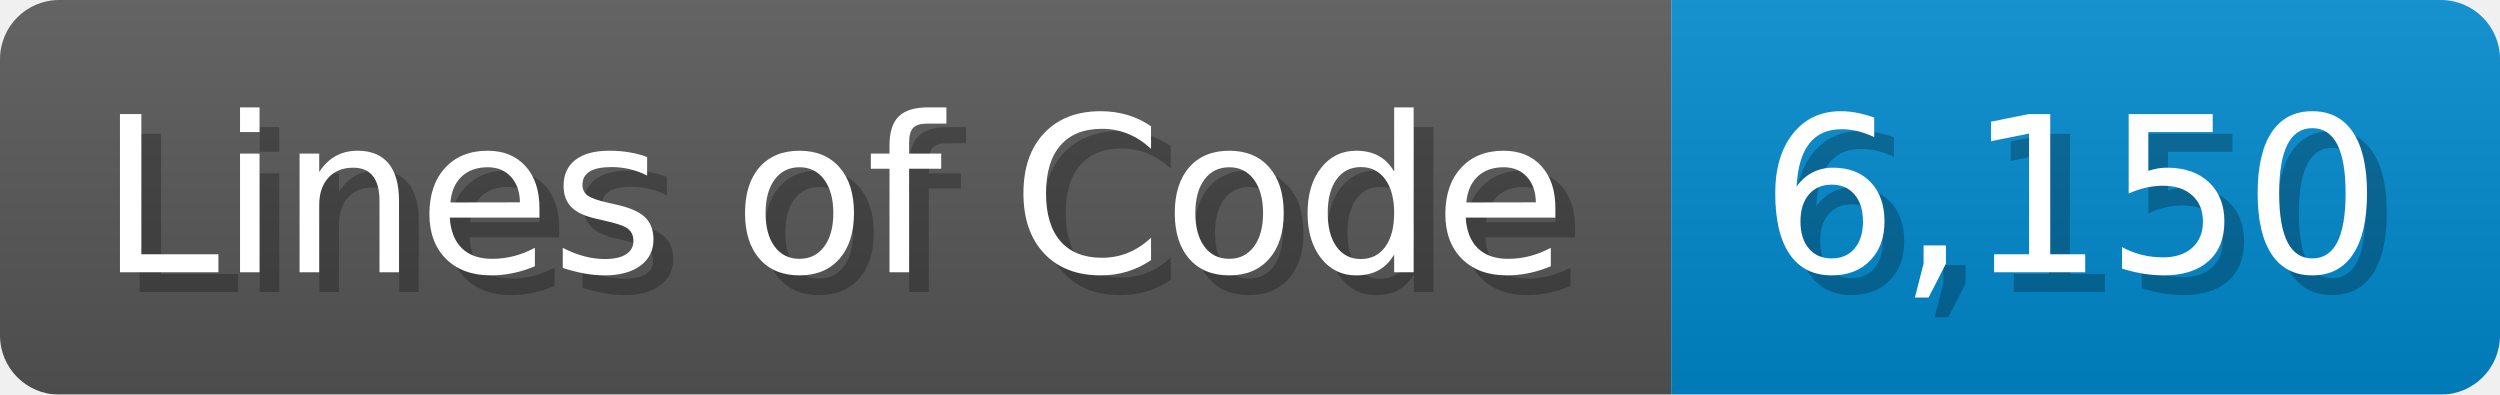
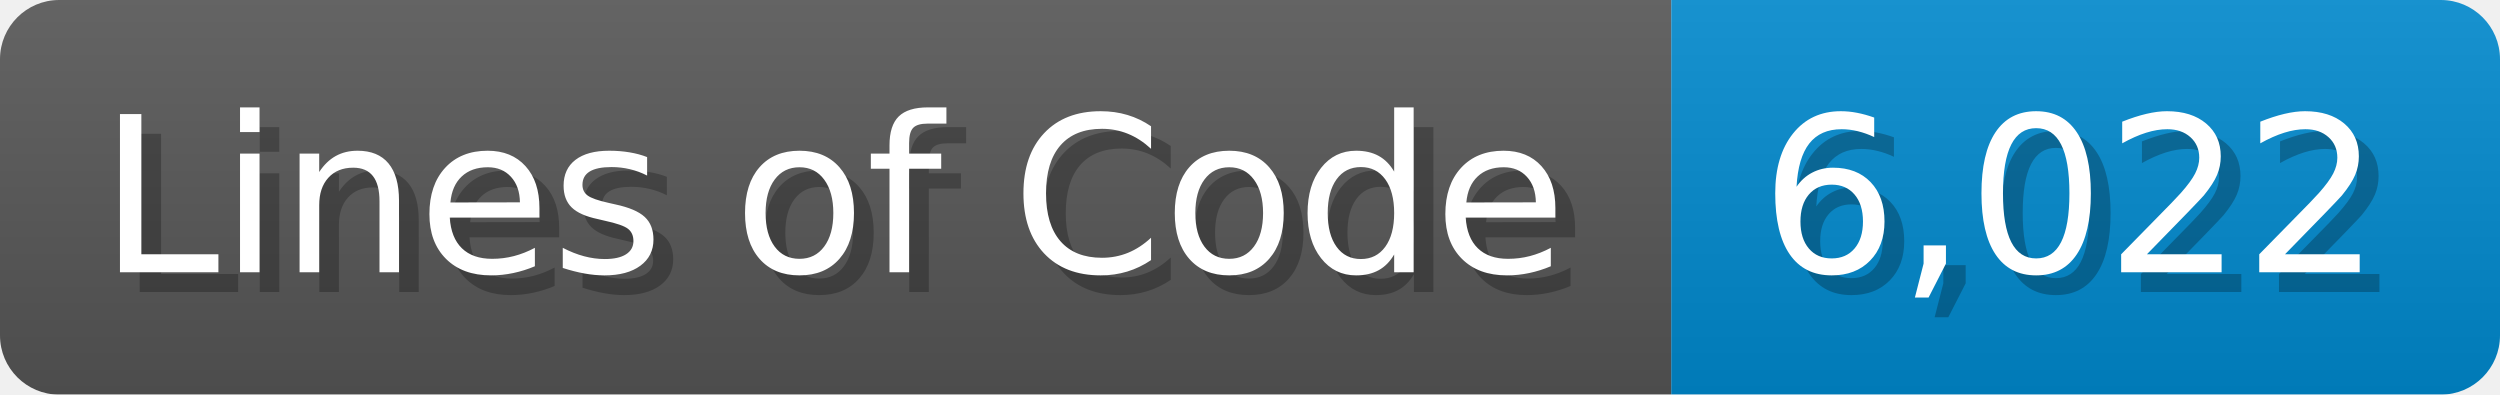
<svg xmlns="http://www.w3.org/2000/svg" width="126.7" height="20" viewBox="0 0 1267 200">
  <linearGradient id="a" x2="0" y2="100%">
    <stop offset="0" stop-opacity=".1" stop-color="#EEE" />
    <stop offset="1" stop-opacity=".1" />
  </linearGradient>
  <mask id="m">
    <rect width="1267" height="200" rx="30" fill="#FFF" />
  </mask>
  <g mask="url(#m)">
    <rect width="847" height="200" fill="#555" />
    <rect width="420" height="200" fill="#08C" x="847" />
    <rect width="1267" height="200" fill="url(#a)" />
  </g>
  <g fill="#fff" text-anchor="start" font-family="Verdana,DejaVu Sans,sans-serif" font-size="110">
    <text x="60" y="148" textLength="747" fill="#000" opacity="0.25">Lines of Code</text>
    <text x="50" y="138" textLength="747">Lines of Code</text>
-     <text x="902" y="148" textLength="320" fill="#000" opacity="0.25">6,150</text>
-     <text x="892" y="138" textLength="320">6,150</text>
+     <text x="902" y="148" textLength="320" fill="#000" opacity="0.25">6,022</text>
+     <text x="892" y="138" textLength="320">6,022</text>
  </g>
</svg>
